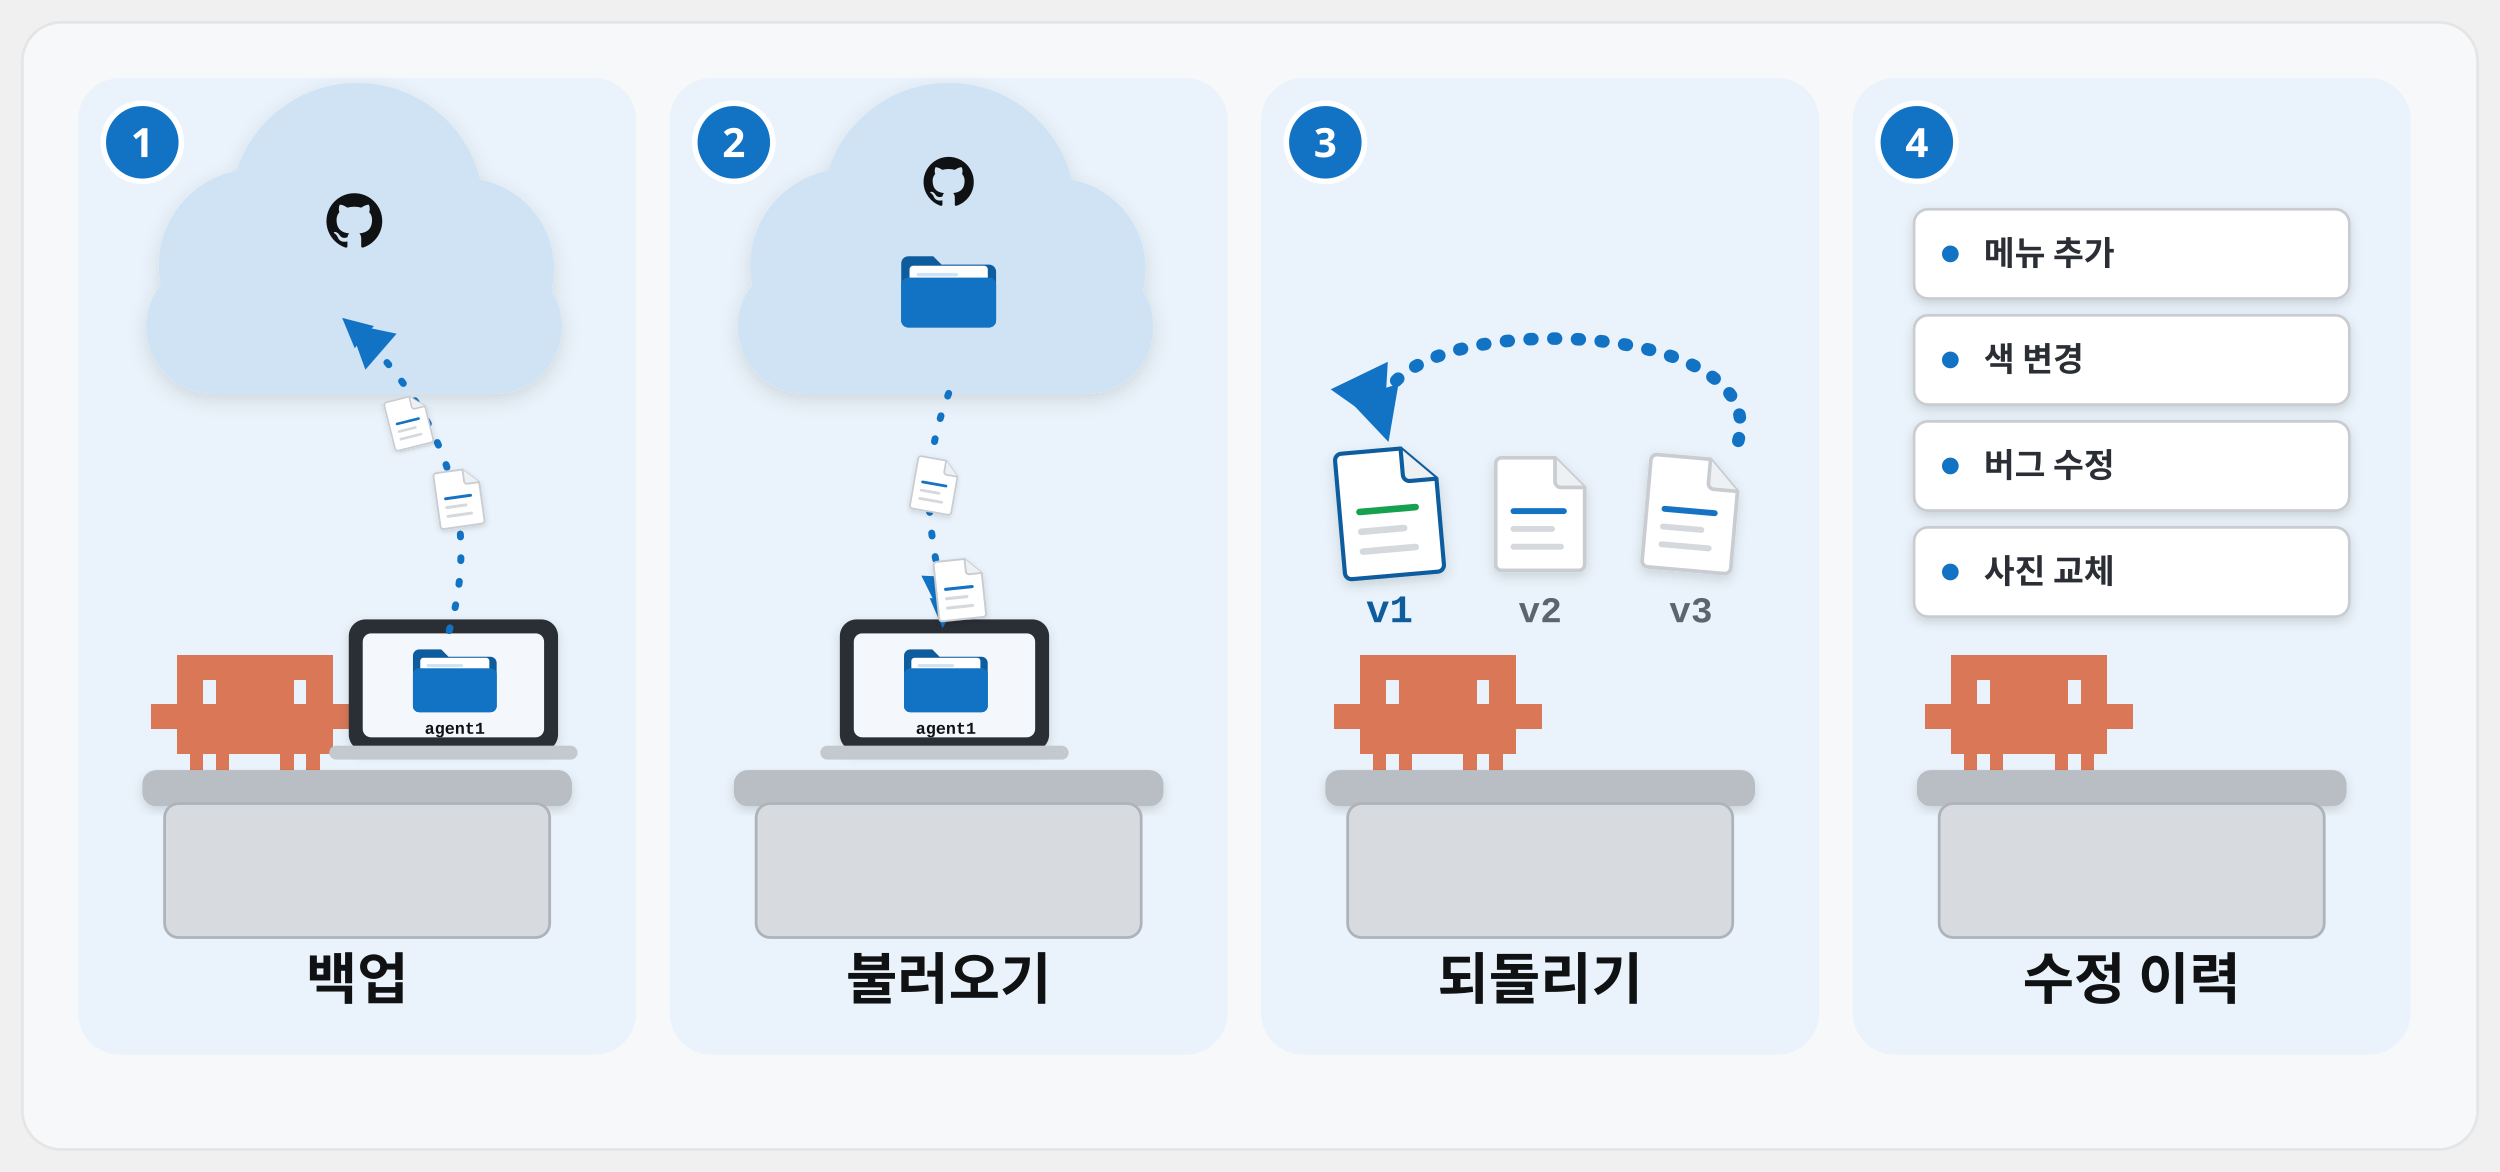
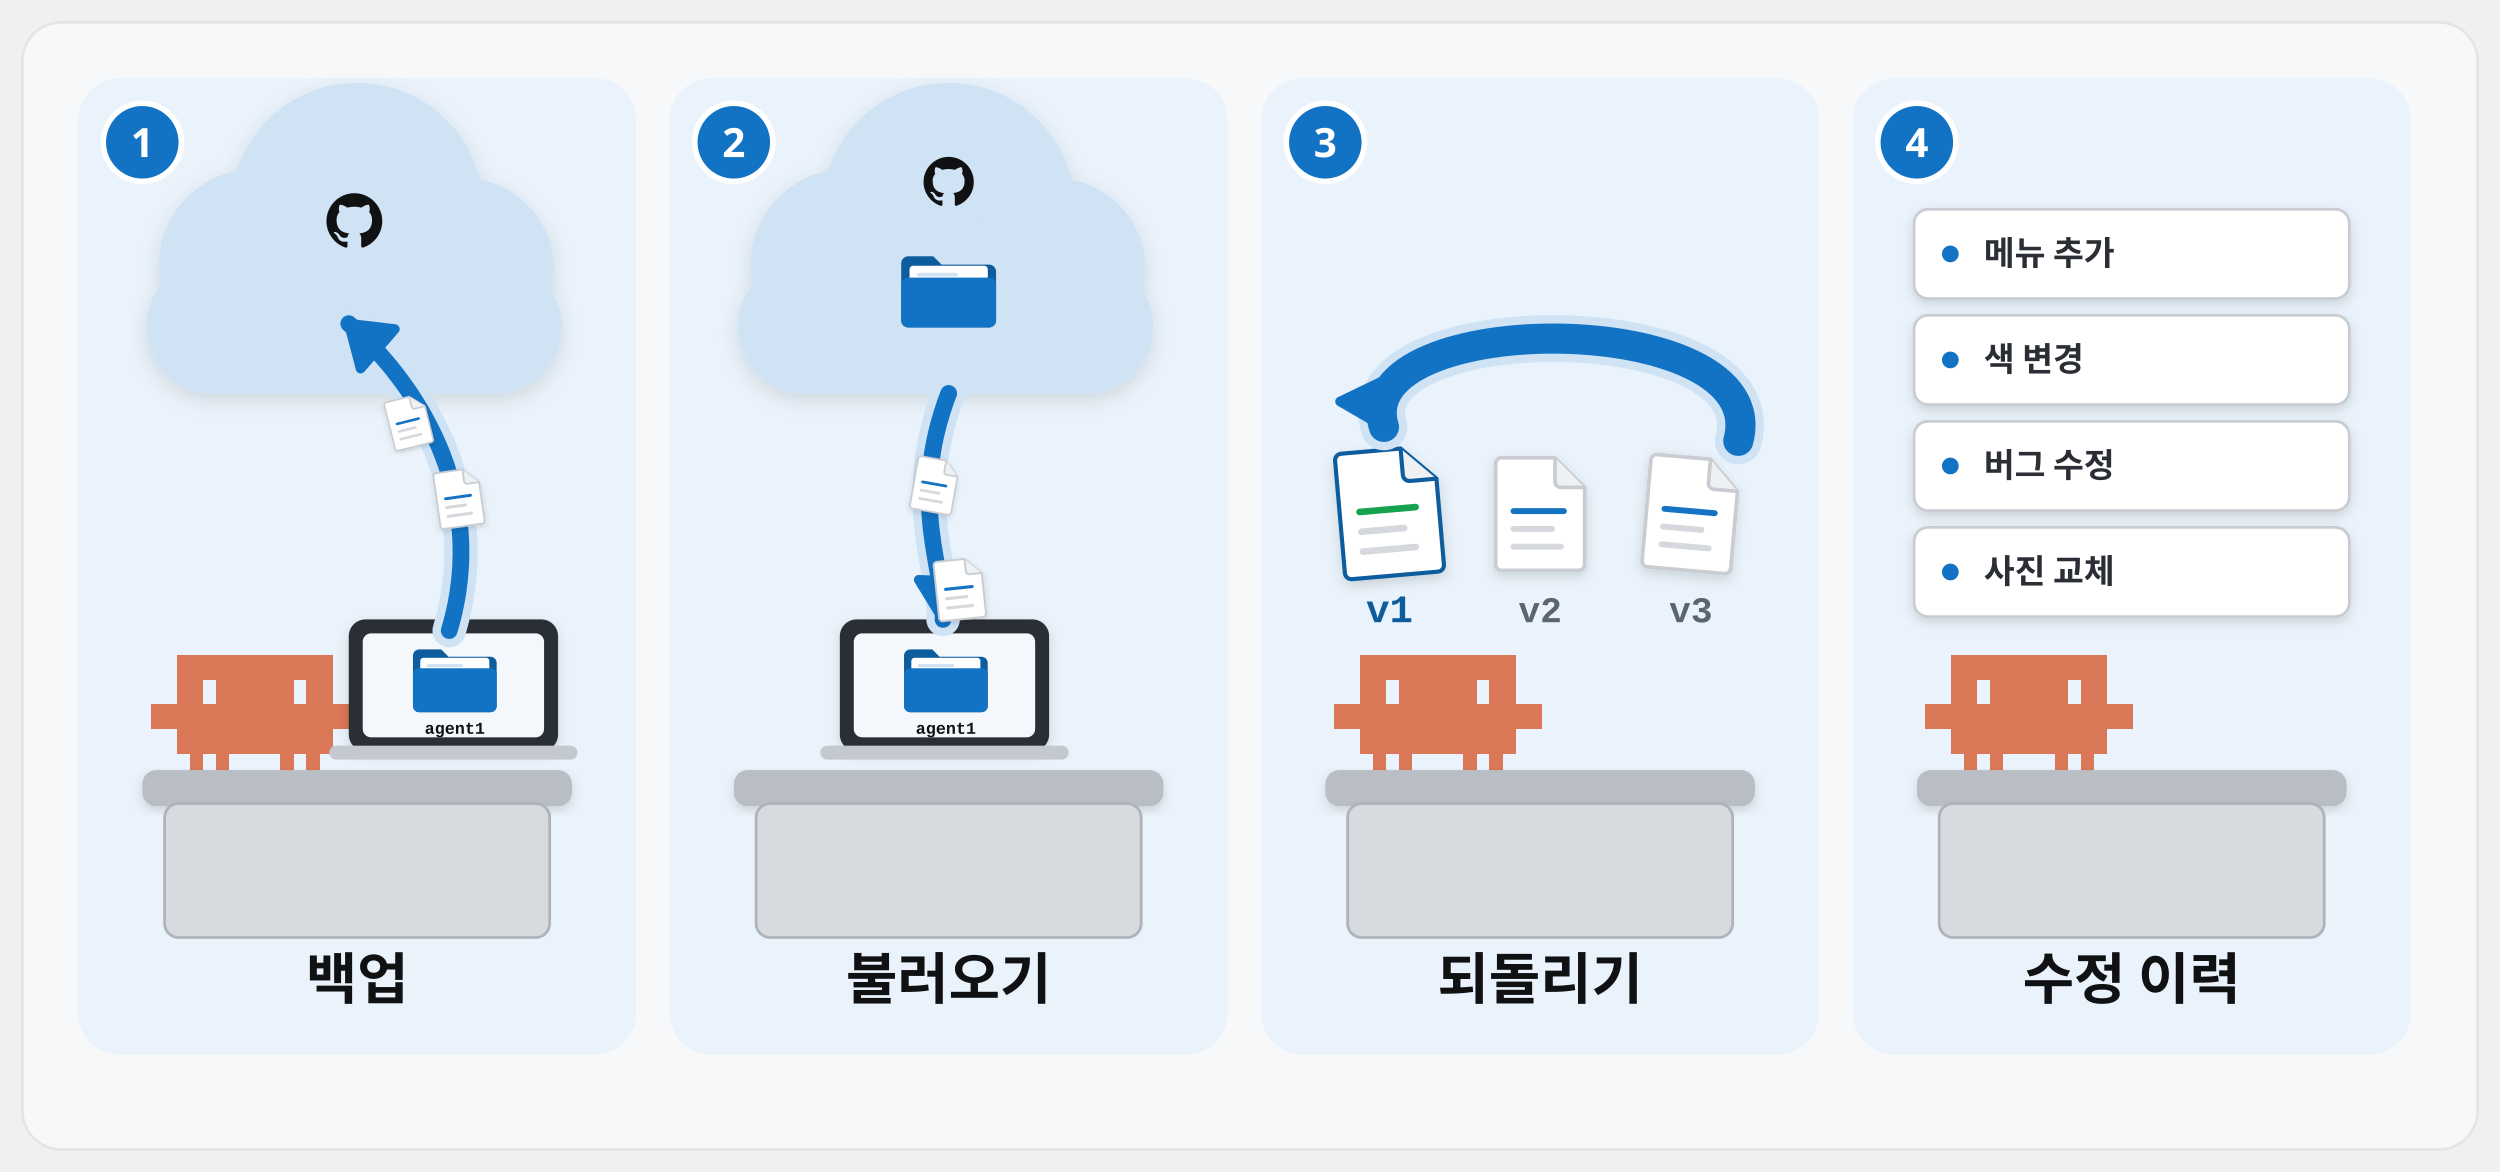
<svg xmlns="http://www.w3.org/2000/svg" viewBox="0 0 1792 840" width="1792" height="840" font-family="Pretendard, 'Pretendard Variable', 'Malgun Gothic', sans-serif">
  <defs>
    <filter id="sh" x="-15%" y="-15%" width="130%" height="140%">
      <feDropShadow dx="0" dy="8" stdDeviation="12" flood-color="#101113" flood-opacity="0.12" />
    </filter>
    <filter id="shs" x="-15%" y="-15%" width="130%" height="140%">
      <feDropShadow dx="0" dy="3" stdDeviation="4" flood-color="#101113" flood-opacity="0.14" />
    </filter>
    <marker id="ab" viewBox="0 0 10 10" refX="7" refY="5" markerWidth="4.2" markerHeight="4.2" orient="auto-start-reverse">
      <path d="M0 0L10 5L0 10z" fill="#1273c4" />
    </marker>
    <marker id="ak" viewBox="0 0 10 10" refX="7" refY="5" markerWidth="4.2" markerHeight="4.2" orient="auto-start-reverse">
      <path d="M0 0L10 5L0 10z" fill="#101113" />
    </marker>
    <marker id="ag" viewBox="0 0 10 10" refX="7" refY="5" markerWidth="4.2" markerHeight="4.2" orient="auto-start-reverse">
      <path d="M0 0L10 5L0 10z" fill="#12a150" />
    </marker>
  </defs>
  <rect x="16" y="16" width="1760" height="808" rx="28" fill="#f7f8fa" stroke="#e5e5e5" stroke-width="2" />
  <rect x="56" y="56" width="400" height="700" rx="30" fill="#eaf3fb" />
  <rect x="480" y="56" width="400" height="700" rx="30" fill="#eaf3fb" />
  <rect x="904" y="56" width="400" height="700" rx="30" fill="#eaf3fb" />
  <rect x="1328" y="56" width="400" height="700" rx="30" fill="#eaf3fb" />
  <g transform="translate(256.0 168) scale(0.56)" filter="url(#sh)">
    <circle cx="-130" cy="40" r="124" fill="#cfe3f5" />
    <circle cx="0" cy="-32" r="162" fill="#cfe3f5" />
    <circle cx="136" cy="44" r="116" fill="#cfe3f5" />
    <rect x="-270" y="32" width="532" height="172" rx="86" fill="#cfe3f5" />
  </g>
  <path transform="translate(234.0 138) scale(1.666667)" d="M12 .297c-6.63 0-12 5.373-12 12 0 5.303 3.438 9.8 8.205 11.385.6.113.82-.258.82-.577 0-.285-.01-1.04-.015-2.04-3.338.724-4.042-1.61-4.042-1.61C4.422 18.07 3.633 17.7 3.633 17.7c-1.087-.744.084-.729.084-.729 1.205.084 1.838 1.236 1.838 1.236 1.07 1.835 2.809 1.305 3.495.998.108-.776.417-1.305.76-1.605-2.665-.3-5.466-1.332-5.466-5.93 0-1.31.465-2.38 1.235-3.22-.135-.303-.54-1.523.105-3.176 0 0 1.005-.322 3.3 1.23.96-.267 1.98-.399 3-.405 1.02.006 2.04.138 3 .405 2.28-1.552 3.285-1.23 3.285-1.23.645 1.653.24 2.873.12 3.176.765.84 1.23 1.91 1.23 3.22 0 4.61-2.805 5.625-5.475 5.92.42.36.81 1.096.81 2.22 0 1.606-.015 2.896-.015 3.286 0 .315.21.69.825.57C20.565 22.092 24 17.592 24 12.297c0-6.627-5.373-12-12-12" fill="#101113" />
  <path transform="translate(108 469.34) scale(0.62)" d="M0 57.0h15.4v28.9h-15.4zM15 57.0h15.4v28.9h-15.4zM30 0.0h15.4v28.9h-15.4zM30 28.5h15.4v28.9h-15.4zM30 57.0h15.4v28.9h-15.4zM30 85.5h15.4v28.9h-15.4zM45 0.0h15.4v28.9h-15.4zM45 28.5h15.4v28.9h-15.4zM45 57.0h15.4v28.9h-15.4zM45 85.5h15.4v28.9h-15.4zM45 114.0h15.4v28.9h-15.4zM60 0.0h15.4v28.9h-15.4zM60 57.0h15.4v28.9h-15.4zM60 85.5h15.4v28.9h-15.4zM75 0.0h15.4v28.9h-15.4zM75 28.5h15.4v28.9h-15.4zM75 57.0h15.4v28.9h-15.4zM75 85.5h15.4v28.9h-15.4zM75 114.0h15.4v28.9h-15.4zM90 0.0h15.4v28.9h-15.4zM90 28.5h15.4v28.9h-15.4zM90 57.0h15.4v28.9h-15.4zM90 85.5h15.4v28.9h-15.4zM105 0.0h15.4v28.9h-15.4zM105 28.5h15.4v28.9h-15.4zM105 57.0h15.4v28.9h-15.4zM105 85.5h15.4v28.9h-15.4zM120 0.0h15.4v28.9h-15.4zM120 28.5h15.4v28.9h-15.4zM120 57.0h15.4v28.9h-15.4zM120 85.5h15.4v28.9h-15.4zM135 0.0h15.4v28.9h-15.4zM135 28.5h15.4v28.9h-15.4zM135 57.0h15.4v28.9h-15.4zM135 85.5h15.4v28.9h-15.4zM150 0.0h15.4v28.9h-15.4zM150 28.5h15.4v28.9h-15.4zM150 57.0h15.4v28.9h-15.4zM150 85.5h15.4v28.9h-15.4zM150 114.0h15.4v28.9h-15.4zM165 0.0h15.4v28.9h-15.4zM165 57.0h15.4v28.9h-15.4zM165 85.5h15.4v28.9h-15.4zM180 0.0h15.4v28.9h-15.4zM180 28.5h15.4v28.9h-15.4zM180 57.0h15.4v28.9h-15.4zM180 85.5h15.4v28.9h-15.4zM180 114.0h15.4v28.9h-15.4zM195 0.0h15.4v28.9h-15.4zM195 28.5h15.4v28.9h-15.4zM195 57.0h15.4v28.9h-15.4zM195 85.5h15.4v28.9h-15.4zM210 57.0h15.4v28.9h-15.4zM225 57.0h15.4v28.9h-15.4z" fill="#d97757" shape-rendering="crispEdges" />
  <g filter="url(#shs)">
    <rect x="250.0" y="444" width="150" height="94.5" rx="12" fill="#2b2f35" />
    <rect x="260.0" y="454" width="130" height="74.5" rx="6" fill="#f4f8fc" />
  </g>
  <g transform="translate(260.0 454)">
    <g transform="translate(36 10) scale(0.375)">
      <path d="M0 16a12 12 0 0 1 12-12h42l14 14h80a12 12 0 0 1 12 12v82a12 12 0 0 1-12 12H12A12 12 0 0 1 0 112z" fill="#0d5c9e" />
      <rect x="14" y="20" width="132" height="62" rx="6" fill="#fff" />
      <rect x="26" y="32" width="70" height="6" rx="3" fill="#cfe3f5" />
      <rect x="26" y="46" width="96" height="6" rx="3" fill="#cfe3f5" />
      <rect x="0" y="40" width="160" height="84" rx="12" fill="#1273c4" />
    </g>
    <text x="66" y="72" font-size="12" font-weight="700" fill="#101113" text-anchor="middle" font-family="'D2Coding', Consolas, 'Courier New', monospace">agent1</text>
  </g>
  <rect x="236.0" y="534.5" width="178" height="10" rx="5" fill="#c3c9cf" />
  <rect x="102" y="552" width="308" height="26" rx="10" fill="#b9bec5" filter="url(#shs)" />
  <rect x="118" y="576" width="276" height="96" rx="10" fill="#d7dbe0" stroke="#aeb3ba" stroke-width="2" />
-   <path d="M322.0 452C352.0 352 296.0 272 250.0 232" fill="none" stroke="#1273c4" stroke-width="5" stroke-linecap="round" stroke-dasharray="2 15" marker-end="url(#ab)" />
-   <path d="M250.0 232.0L284.3 239.2L261.9 265.0Z" fill="#1273c4" />
+   <path d="M322.0 452C352.0 352 296.0 272 250.0 232" fill="none" stroke="#cfe3f5" stroke-width="24.0" stroke-linecap="round" stroke-linejoin="round" />
+   <path d="M322.0 452C352.0 352 296.0 272 250.0 232" fill="none" stroke="#1273c4" stroke-width="12.0" stroke-linecap="round" stroke-linejoin="round" />
+   <path d="M250.0 232.0L283.0 235.9L258.5 264.2Z" fill="#1273c4" stroke="#1273c4" stroke-width="7" stroke-linejoin="round" />
  <g transform="translate(312.0 336) rotate(-8 17.0 21.25) scale(0.53125)" filter="url(#shs)">
    <path d="M6 2h36l20 20v52a4 4 0 0 1-4 4H6a4 4 0 0 1-4-4V6a4 4 0 0 1 4-4z" fill="#fff" stroke="#c9ccd1" stroke-width="2.5" />
    <path d="M42 2v16a4 4 0 0 0 4 4h16" fill="#eef1f4" stroke="#c9ccd1" stroke-width="2.5" />
    <rect x="12" y="36" width="38" height="4" rx="2" fill="#1273c4" />
    <rect x="12" y="48" width="30" height="4" rx="2" fill="#d5d8dc" />
    <rect x="12" y="60" width="36" height="4" rx="2" fill="#d5d8dc" />
  </g>
  <g transform="translate(278.0 284) rotate(-14 15.0 18.75) scale(0.46875)" filter="url(#shs)">
    <path d="M6 2h36l20 20v52a4 4 0 0 1-4 4H6a4 4 0 0 1-4-4V6a4 4 0 0 1 4-4z" fill="#fff" stroke="#c9ccd1" stroke-width="2.5" />
    <path d="M42 2v16a4 4 0 0 0 4 4h16" fill="#eef1f4" stroke="#c9ccd1" stroke-width="2.5" />
    <rect x="12" y="36" width="38" height="4" rx="2" fill="#1273c4" />
    <rect x="12" y="48" width="30" height="4" rx="2" fill="#d5d8dc" />
    <rect x="12" y="60" width="36" height="4" rx="2" fill="#d5d8dc" />
  </g>
  <circle cx="102" cy="102" r="28" fill="#1273c4" stroke="#fff" stroke-width="4" />
  <text x="102" y="112.6" font-size="29" font-weight="800" fill="#fff" text-anchor="middle">1</text>
  <text x="256.0" y="716" font-size="40" font-weight="900" fill="#101113" text-anchor="middle">백업</text>
  <g transform="translate(680.0 168) scale(0.56)" filter="url(#sh)">
    <circle cx="-130" cy="40" r="124" fill="#cfe3f5" />
    <circle cx="0" cy="-32" r="162" fill="#cfe3f5" />
    <circle cx="136" cy="44" r="116" fill="#cfe3f5" />
    <rect x="-270" y="32" width="532" height="172" rx="86" fill="#cfe3f5" />
  </g>
  <path transform="translate(662.0 112) scale(1.5)" d="M12 .297c-6.63 0-12 5.373-12 12 0 5.303 3.438 9.8 8.205 11.385.6.113.82-.258.82-.577 0-.285-.01-1.04-.015-2.04-3.338.724-4.042-1.61-4.042-1.61C4.422 18.07 3.633 17.7 3.633 17.7c-1.087-.744.084-.729.084-.729 1.205.084 1.838 1.236 1.838 1.236 1.07 1.835 2.809 1.305 3.495.998.108-.776.417-1.305.76-1.605-2.665-.3-5.466-1.332-5.466-5.93 0-1.31.465-2.38 1.235-3.22-.135-.303-.54-1.523.105-3.176 0 0 1.005-.322 3.3 1.23.96-.267 1.98-.399 3-.405 1.02.006 2.04.138 3 .405 2.28-1.552 3.285-1.23 3.285-1.23.645 1.653.24 2.873.12 3.176.765.84 1.23 1.91 1.23 3.22 0 4.61-2.805 5.625-5.475 5.92.42.36.81 1.096.81 2.22 0 1.606-.015 2.896-.015 3.286 0 .315.21.69.825.57C20.565 22.092 24 17.592 24 12.297c0-6.627-5.373-12-12-12" fill="#101113" />
  <g transform="translate(646.0 182) scale(0.425)">
    <path d="M0 16a12 12 0 0 1 12-12h42l14 14h80a12 12 0 0 1 12 12v82a12 12 0 0 1-12 12H12A12 12 0 0 1 0 112z" fill="#0d5c9e" />
    <rect x="14" y="20" width="132" height="62" rx="6" fill="#fff" />
    <rect x="26" y="32" width="70" height="6" rx="3" fill="#cfe3f5" />
    <rect x="26" y="46" width="96" height="6" rx="3" fill="#cfe3f5" />
    <rect x="0" y="40" width="160" height="84" rx="12" fill="#1273c4" />
  </g>
  <g filter="url(#shs)">
    <rect x="602.0" y="444" width="150" height="94.5" rx="12" fill="#2b2f35" />
    <rect x="612.0" y="454" width="130" height="74.5" rx="6" fill="#f4f8fc" />
  </g>
  <g transform="translate(612.0 454)">
    <g transform="translate(36 10) scale(0.375)">
      <path d="M0 16a12 12 0 0 1 12-12h42l14 14h80a12 12 0 0 1 12 12v82a12 12 0 0 1-12 12H12A12 12 0 0 1 0 112z" fill="#0d5c9e" />
      <rect x="14" y="20" width="132" height="62" rx="6" fill="#fff" />
      <rect x="26" y="32" width="70" height="6" rx="3" fill="#cfe3f5" />
      <rect x="26" y="46" width="96" height="6" rx="3" fill="#cfe3f5" />
      <rect x="0" y="40" width="160" height="84" rx="12" fill="#1273c4" />
    </g>
    <text x="66" y="72" font-size="12" font-weight="700" fill="#101113" text-anchor="middle" font-family="'D2Coding', Consolas, 'Courier New', monospace">agent1</text>
  </g>
  <rect x="588.0" y="534.5" width="178" height="10" rx="5" fill="#c3c9cf" />
  <rect x="526" y="552" width="308" height="26" rx="10" fill="#b9bec5" filter="url(#shs)" />
  <rect x="542" y="576" width="276" height="96" rx="10" fill="#d7dbe0" stroke="#aeb3ba" stroke-width="2" />
-   <path d="M680.0 282C650.0 360 678.0 410 676.0 444" fill="none" stroke="#1273c4" stroke-width="5" stroke-linecap="round" stroke-dasharray="2 15" marker-end="url(#ab)" />
-   <path d="M676.0 444.0L660.4 412.6L694.5 414.2Z" fill="#1273c4" />
+   <path d="M680.0 282C650.0 360 678.0 410 676.0 444" fill="none" stroke="#cfe3f5" stroke-width="24.0" stroke-linecap="round" stroke-linejoin="round" />
+   <path d="M680.0 282C650.0 360 678.0 410 676.0 444" fill="none" stroke="#1273c4" stroke-width="12.0" stroke-linecap="round" stroke-linejoin="round" />
+   <path d="M676.0 444.0L658.6 415.6L696.0 417.4Z" fill="#1273c4" stroke="#1273c4" stroke-width="7" stroke-linejoin="round" />
  <g transform="translate(654.0 328) rotate(10 16.0 20.0) scale(0.5)" filter="url(#shs)">
    <path d="M6 2h36l20 20v52a4 4 0 0 1-4 4H6a4 4 0 0 1-4-4V6a4 4 0 0 1 4-4z" fill="#fff" stroke="#c9ccd1" stroke-width="2.5" />
    <path d="M42 2v16a4 4 0 0 0 4 4h16" fill="#eef1f4" stroke="#c9ccd1" stroke-width="2.5" />
    <rect x="12" y="36" width="38" height="4" rx="2" fill="#1273c4" />
    <rect x="12" y="48" width="30" height="4" rx="2" fill="#d5d8dc" />
    <rect x="12" y="60" width="36" height="4" rx="2" fill="#d5d8dc" />
  </g>
  <g transform="translate(670.0 400) rotate(-6 18.0 22.5) scale(0.5625)" filter="url(#shs)">
    <path d="M6 2h36l20 20v52a4 4 0 0 1-4 4H6a4 4 0 0 1-4-4V6a4 4 0 0 1 4-4z" fill="#fff" stroke="#c9ccd1" stroke-width="2.5" />
    <path d="M42 2v16a4 4 0 0 0 4 4h16" fill="#eef1f4" stroke="#c9ccd1" stroke-width="2.5" />
    <rect x="12" y="36" width="38" height="4" rx="2" fill="#1273c4" />
    <rect x="12" y="48" width="30" height="4" rx="2" fill="#d5d8dc" />
    <rect x="12" y="60" width="36" height="4" rx="2" fill="#d5d8dc" />
  </g>
  <circle cx="526" cy="102" r="28" fill="#1273c4" stroke="#fff" stroke-width="4" />
  <text x="526" y="112.6" font-size="29" font-weight="800" fill="#fff" text-anchor="middle">2</text>
  <text x="680.0" y="716" font-size="40" font-weight="900" fill="#101113" text-anchor="middle">불러오기</text>
  <g transform="translate(1178.0 326) rotate(5 34.0 42.5) scale(1.0625)" filter="url(#shs)">
    <path d="M6 2h36l20 20v52a4 4 0 0 1-4 4H6a4 4 0 0 1-4-4V6a4 4 0 0 1 4-4z" fill="#fff" stroke="#c9ccd1" stroke-width="2.5" />
    <path d="M42 2v16a4 4 0 0 0 4 4h16" fill="#eef1f4" stroke="#c9ccd1" stroke-width="2.5" />
    <rect x="12" y="36" width="38" height="4" rx="2" fill="#1273c4" />
    <rect x="12" y="48" width="30" height="4" rx="2" fill="#d5d8dc" />
    <rect x="12" y="60" width="36" height="4" rx="2" fill="#d5d8dc" />
  </g>
  <text x="1212.0" y="446" font-size="26" font-weight="800" fill="#5b6570" text-anchor="middle" font-family="'D2Coding', Consolas, 'Courier New', monospace">v3</text>
  <g transform="translate(1070.0 326) rotate(0 34.0 42.5) scale(1.0625)" filter="url(#shs)">
    <path d="M6 2h36l20 20v52a4 4 0 0 1-4 4H6a4 4 0 0 1-4-4V6a4 4 0 0 1 4-4z" fill="#fff" stroke="#c9ccd1" stroke-width="2.5" />
    <path d="M42 2v16a4 4 0 0 0 4 4h16" fill="#eef1f4" stroke="#c9ccd1" stroke-width="2.5" />
    <rect x="12" y="36" width="38" height="4" rx="2" fill="#1273c4" />
    <rect x="12" y="48" width="30" height="4" rx="2" fill="#d5d8dc" />
    <rect x="12" y="60" width="36" height="4" rx="2" fill="#d5d8dc" />
  </g>
  <text x="1104.0" y="446" font-size="26" font-weight="800" fill="#5b6570" text-anchor="middle" font-family="'D2Coding', Consolas, 'Courier New', monospace">v2</text>
  <g transform="translate(958.0 320) rotate(-5 38.0 47.5) scale(1.1875)" filter="url(#shs)">
    <path d="M6 2h36l20 20v52a4 4 0 0 1-4 4H6a4 4 0 0 1-4-4V6a4 4 0 0 1 4-4z" fill="#fff" stroke="#0d5c9e" stroke-width="2.5" />
    <path d="M42 2v16a4 4 0 0 0 4 4h16" fill="#eef1f4" stroke="#0d5c9e" stroke-width="2.5" />
    <rect x="12" y="36" width="38" height="4" rx="2" fill="#12a150" />
    <rect x="12" y="48" width="30" height="4" rx="2" fill="#d5d8dc" />
    <rect x="12" y="60" width="36" height="4" rx="2" fill="#d5d8dc" />
  </g>
  <text x="996.0" y="446" font-size="28" font-weight="900" fill="#0d5c9e" text-anchor="middle" font-family="'D2Coding', Consolas, 'Courier New', monospace">v1</text>
-   <path d="M1246.0 316C1272.0 220 966.0 220 992.0 306" fill="none" stroke="#1273c4" stroke-width="9" stroke-linecap="round" stroke-dasharray="2 15" marker-end="url(#ab)" />
-   <path d="M992.0 306.0L953.8 279.1L994.8 259.3Z" fill="#1273c4" />
+   <path d="M1246.0 316C1272.0 220 966.0 220 992.0 306" fill="none" stroke="#cfe3f5" stroke-width="33.6" stroke-linecap="round" stroke-linejoin="round" />
+   <path d="M1246.0 316C1272.0 220 966.0 220 992.0 306" fill="none" stroke="#1273c4" stroke-width="21.6" stroke-linecap="round" stroke-linejoin="round" />
+   <path d="M992.0 306.0L960.6 287.8L997.4 270.1Z" fill="#1273c4" stroke="#1273c4" stroke-width="7" stroke-linejoin="round" />
  <path transform="translate(956 469.34) scale(0.62)" d="M0 57.0h15.4v28.9h-15.4zM15 57.0h15.4v28.9h-15.4zM30 0.0h15.4v28.9h-15.4zM30 28.5h15.4v28.9h-15.4zM30 57.0h15.4v28.9h-15.4zM30 85.5h15.4v28.9h-15.4zM45 0.0h15.4v28.9h-15.4zM45 28.5h15.4v28.9h-15.4zM45 57.0h15.4v28.9h-15.4zM45 85.5h15.4v28.9h-15.4zM45 114.0h15.4v28.9h-15.4zM60 0.0h15.4v28.9h-15.4zM60 57.0h15.4v28.9h-15.4zM60 85.5h15.4v28.9h-15.4zM75 0.0h15.4v28.9h-15.4zM75 28.5h15.4v28.9h-15.4zM75 57.0h15.4v28.9h-15.4zM75 85.5h15.4v28.9h-15.4zM75 114.0h15.4v28.9h-15.4zM90 0.0h15.4v28.9h-15.4zM90 28.5h15.4v28.9h-15.4zM90 57.0h15.4v28.9h-15.4zM90 85.5h15.4v28.9h-15.4zM105 0.0h15.4v28.9h-15.4zM105 28.5h15.4v28.9h-15.4zM105 57.0h15.4v28.9h-15.4zM105 85.5h15.4v28.9h-15.4zM120 0.0h15.4v28.9h-15.4zM120 28.5h15.4v28.9h-15.4zM120 57.0h15.4v28.9h-15.4zM120 85.5h15.4v28.9h-15.4zM135 0.0h15.4v28.9h-15.4zM135 28.5h15.4v28.9h-15.4zM135 57.0h15.4v28.9h-15.4zM135 85.5h15.4v28.9h-15.4zM150 0.0h15.4v28.9h-15.4zM150 28.5h15.4v28.9h-15.4zM150 57.0h15.4v28.9h-15.4zM150 85.5h15.4v28.9h-15.4zM150 114.0h15.4v28.9h-15.4zM165 0.0h15.4v28.9h-15.4zM165 57.0h15.4v28.9h-15.4zM165 85.5h15.4v28.9h-15.4zM180 0.0h15.4v28.9h-15.4zM180 28.5h15.4v28.9h-15.4zM180 57.0h15.4v28.9h-15.4zM180 85.5h15.4v28.9h-15.4zM180 114.0h15.4v28.9h-15.4zM195 0.0h15.4v28.9h-15.4zM195 28.5h15.4v28.9h-15.4zM195 57.0h15.4v28.9h-15.4zM195 85.5h15.4v28.9h-15.4zM210 57.0h15.4v28.9h-15.4zM225 57.0h15.4v28.9h-15.4z" fill="#d97757" shape-rendering="crispEdges" />
  <rect x="950" y="552" width="308" height="26" rx="10" fill="#b9bec5" filter="url(#shs)" />
  <rect x="966" y="576" width="276" height="96" rx="10" fill="#d7dbe0" stroke="#aeb3ba" stroke-width="2" />
  <circle cx="950" cy="102" r="28" fill="#1273c4" stroke="#fff" stroke-width="4" />
  <text x="950" y="112.6" font-size="29" font-weight="800" fill="#fff" text-anchor="middle">3</text>
  <text x="1104.0" y="716" font-size="40" font-weight="900" fill="#101113" text-anchor="middle">되돌리기</text>
  <rect x="1372" y="150" width="312" height="64" rx="10" fill="#fff" stroke="#c9ccd1" stroke-width="2" filter="url(#shs)" />
  <circle cx="1398" cy="182.0" r="6" fill="#1273c4" />
  <text x="1422" y="190.0" font-size="24" font-weight="700" fill="#2b2f35" text-anchor="start" font-family="'D2Coding', Consolas, 'Courier New', monospace">메뉴 추가</text>
  <rect x="1372" y="226" width="312" height="64" rx="10" fill="#fff" stroke="#c9ccd1" stroke-width="2" filter="url(#shs)" />
  <circle cx="1398" cy="258.0" r="6" fill="#1273c4" />
  <text x="1422" y="266.0" font-size="24" font-weight="700" fill="#2b2f35" text-anchor="start" font-family="'D2Coding', Consolas, 'Courier New', monospace">색 변경</text>
  <rect x="1372" y="302" width="312" height="64" rx="10" fill="#fff" stroke="#c9ccd1" stroke-width="2" filter="url(#shs)" />
  <circle cx="1398" cy="334.0" r="6" fill="#1273c4" />
  <text x="1422" y="342.0" font-size="24" font-weight="700" fill="#2b2f35" text-anchor="start" font-family="'D2Coding', Consolas, 'Courier New', monospace">버그 수정</text>
  <rect x="1372" y="378" width="312" height="64" rx="10" fill="#fff" stroke="#c9ccd1" stroke-width="2" filter="url(#shs)" />
  <circle cx="1398" cy="410.0" r="6" fill="#1273c4" />
  <text x="1422" y="418.0" font-size="24" font-weight="700" fill="#2b2f35" text-anchor="start" font-family="'D2Coding', Consolas, 'Courier New', monospace">사진 교체</text>
  <path transform="translate(1380 469.34) scale(0.62)" d="M0 57.0h15.4v28.9h-15.4zM15 57.0h15.4v28.9h-15.4zM30 0.0h15.4v28.9h-15.4zM30 28.5h15.4v28.9h-15.4zM30 57.0h15.4v28.9h-15.4zM30 85.5h15.4v28.9h-15.4zM45 0.0h15.4v28.9h-15.4zM45 28.5h15.4v28.9h-15.4zM45 57.0h15.4v28.9h-15.4zM45 85.5h15.4v28.9h-15.4zM45 114.0h15.4v28.9h-15.4zM60 0.0h15.4v28.9h-15.4zM60 57.0h15.4v28.9h-15.4zM60 85.5h15.4v28.9h-15.4zM75 0.0h15.4v28.9h-15.4zM75 28.5h15.4v28.9h-15.4zM75 57.0h15.4v28.9h-15.4zM75 85.5h15.4v28.9h-15.4zM75 114.0h15.4v28.9h-15.4zM90 0.0h15.4v28.9h-15.4zM90 28.5h15.4v28.9h-15.4zM90 57.0h15.4v28.9h-15.4zM90 85.5h15.4v28.9h-15.4zM105 0.0h15.4v28.9h-15.4zM105 28.5h15.4v28.9h-15.4zM105 57.0h15.4v28.9h-15.4zM105 85.5h15.4v28.9h-15.4zM120 0.0h15.4v28.9h-15.4zM120 28.5h15.4v28.9h-15.4zM120 57.0h15.4v28.9h-15.4zM120 85.5h15.4v28.9h-15.4zM135 0.0h15.4v28.9h-15.4zM135 28.5h15.4v28.9h-15.4zM135 57.0h15.4v28.9h-15.4zM135 85.5h15.4v28.9h-15.4zM150 0.0h15.4v28.9h-15.4zM150 28.5h15.4v28.9h-15.4zM150 57.0h15.4v28.9h-15.4zM150 85.5h15.4v28.9h-15.4zM150 114.0h15.4v28.9h-15.4zM165 0.0h15.4v28.9h-15.4zM165 57.0h15.4v28.9h-15.4zM165 85.5h15.4v28.9h-15.4zM180 0.0h15.4v28.9h-15.4zM180 28.5h15.4v28.9h-15.4zM180 57.0h15.4v28.9h-15.4zM180 85.5h15.4v28.9h-15.4zM180 114.0h15.4v28.9h-15.4zM195 0.0h15.4v28.9h-15.4zM195 28.5h15.4v28.9h-15.4zM195 57.0h15.4v28.9h-15.4zM195 85.5h15.4v28.9h-15.4zM210 57.0h15.4v28.9h-15.4zM225 57.0h15.4v28.9h-15.4z" fill="#d97757" shape-rendering="crispEdges" />
  <rect x="1374" y="552" width="308" height="26" rx="10" fill="#b9bec5" filter="url(#shs)" />
  <rect x="1390" y="576" width="276" height="96" rx="10" fill="#d7dbe0" stroke="#aeb3ba" stroke-width="2" />
  <circle cx="1374" cy="102" r="28" fill="#1273c4" stroke="#fff" stroke-width="4" />
  <text x="1374" y="112.6" font-size="29" font-weight="800" fill="#fff" text-anchor="middle">4</text>
  <text x="1528.0" y="716" font-size="40" font-weight="900" fill="#101113" text-anchor="middle">수정 이력</text>
</svg>
